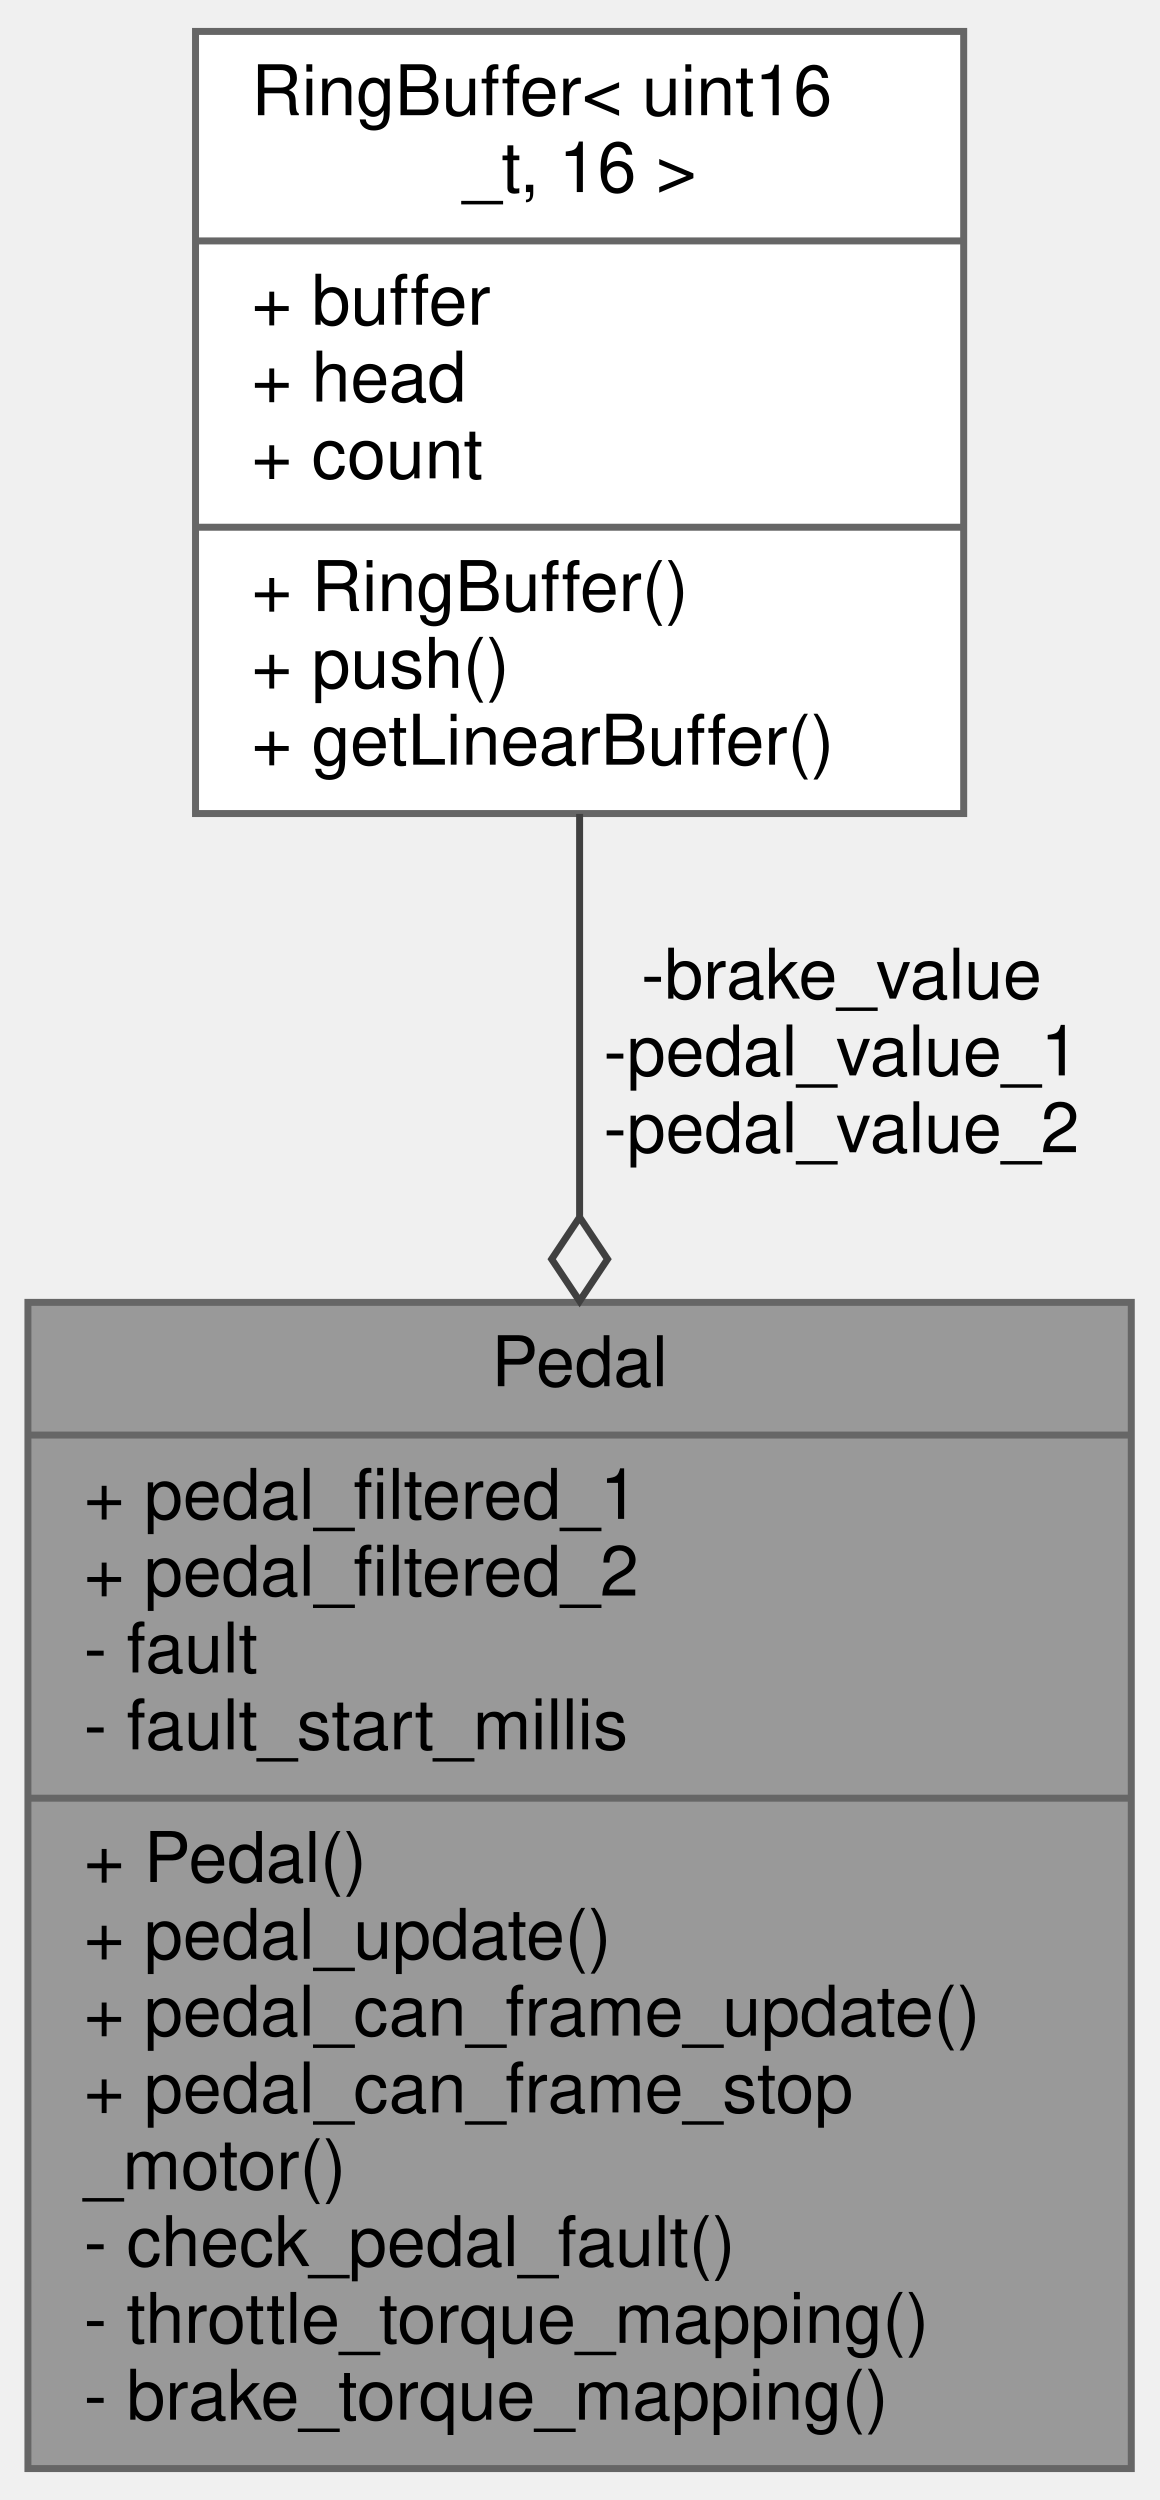
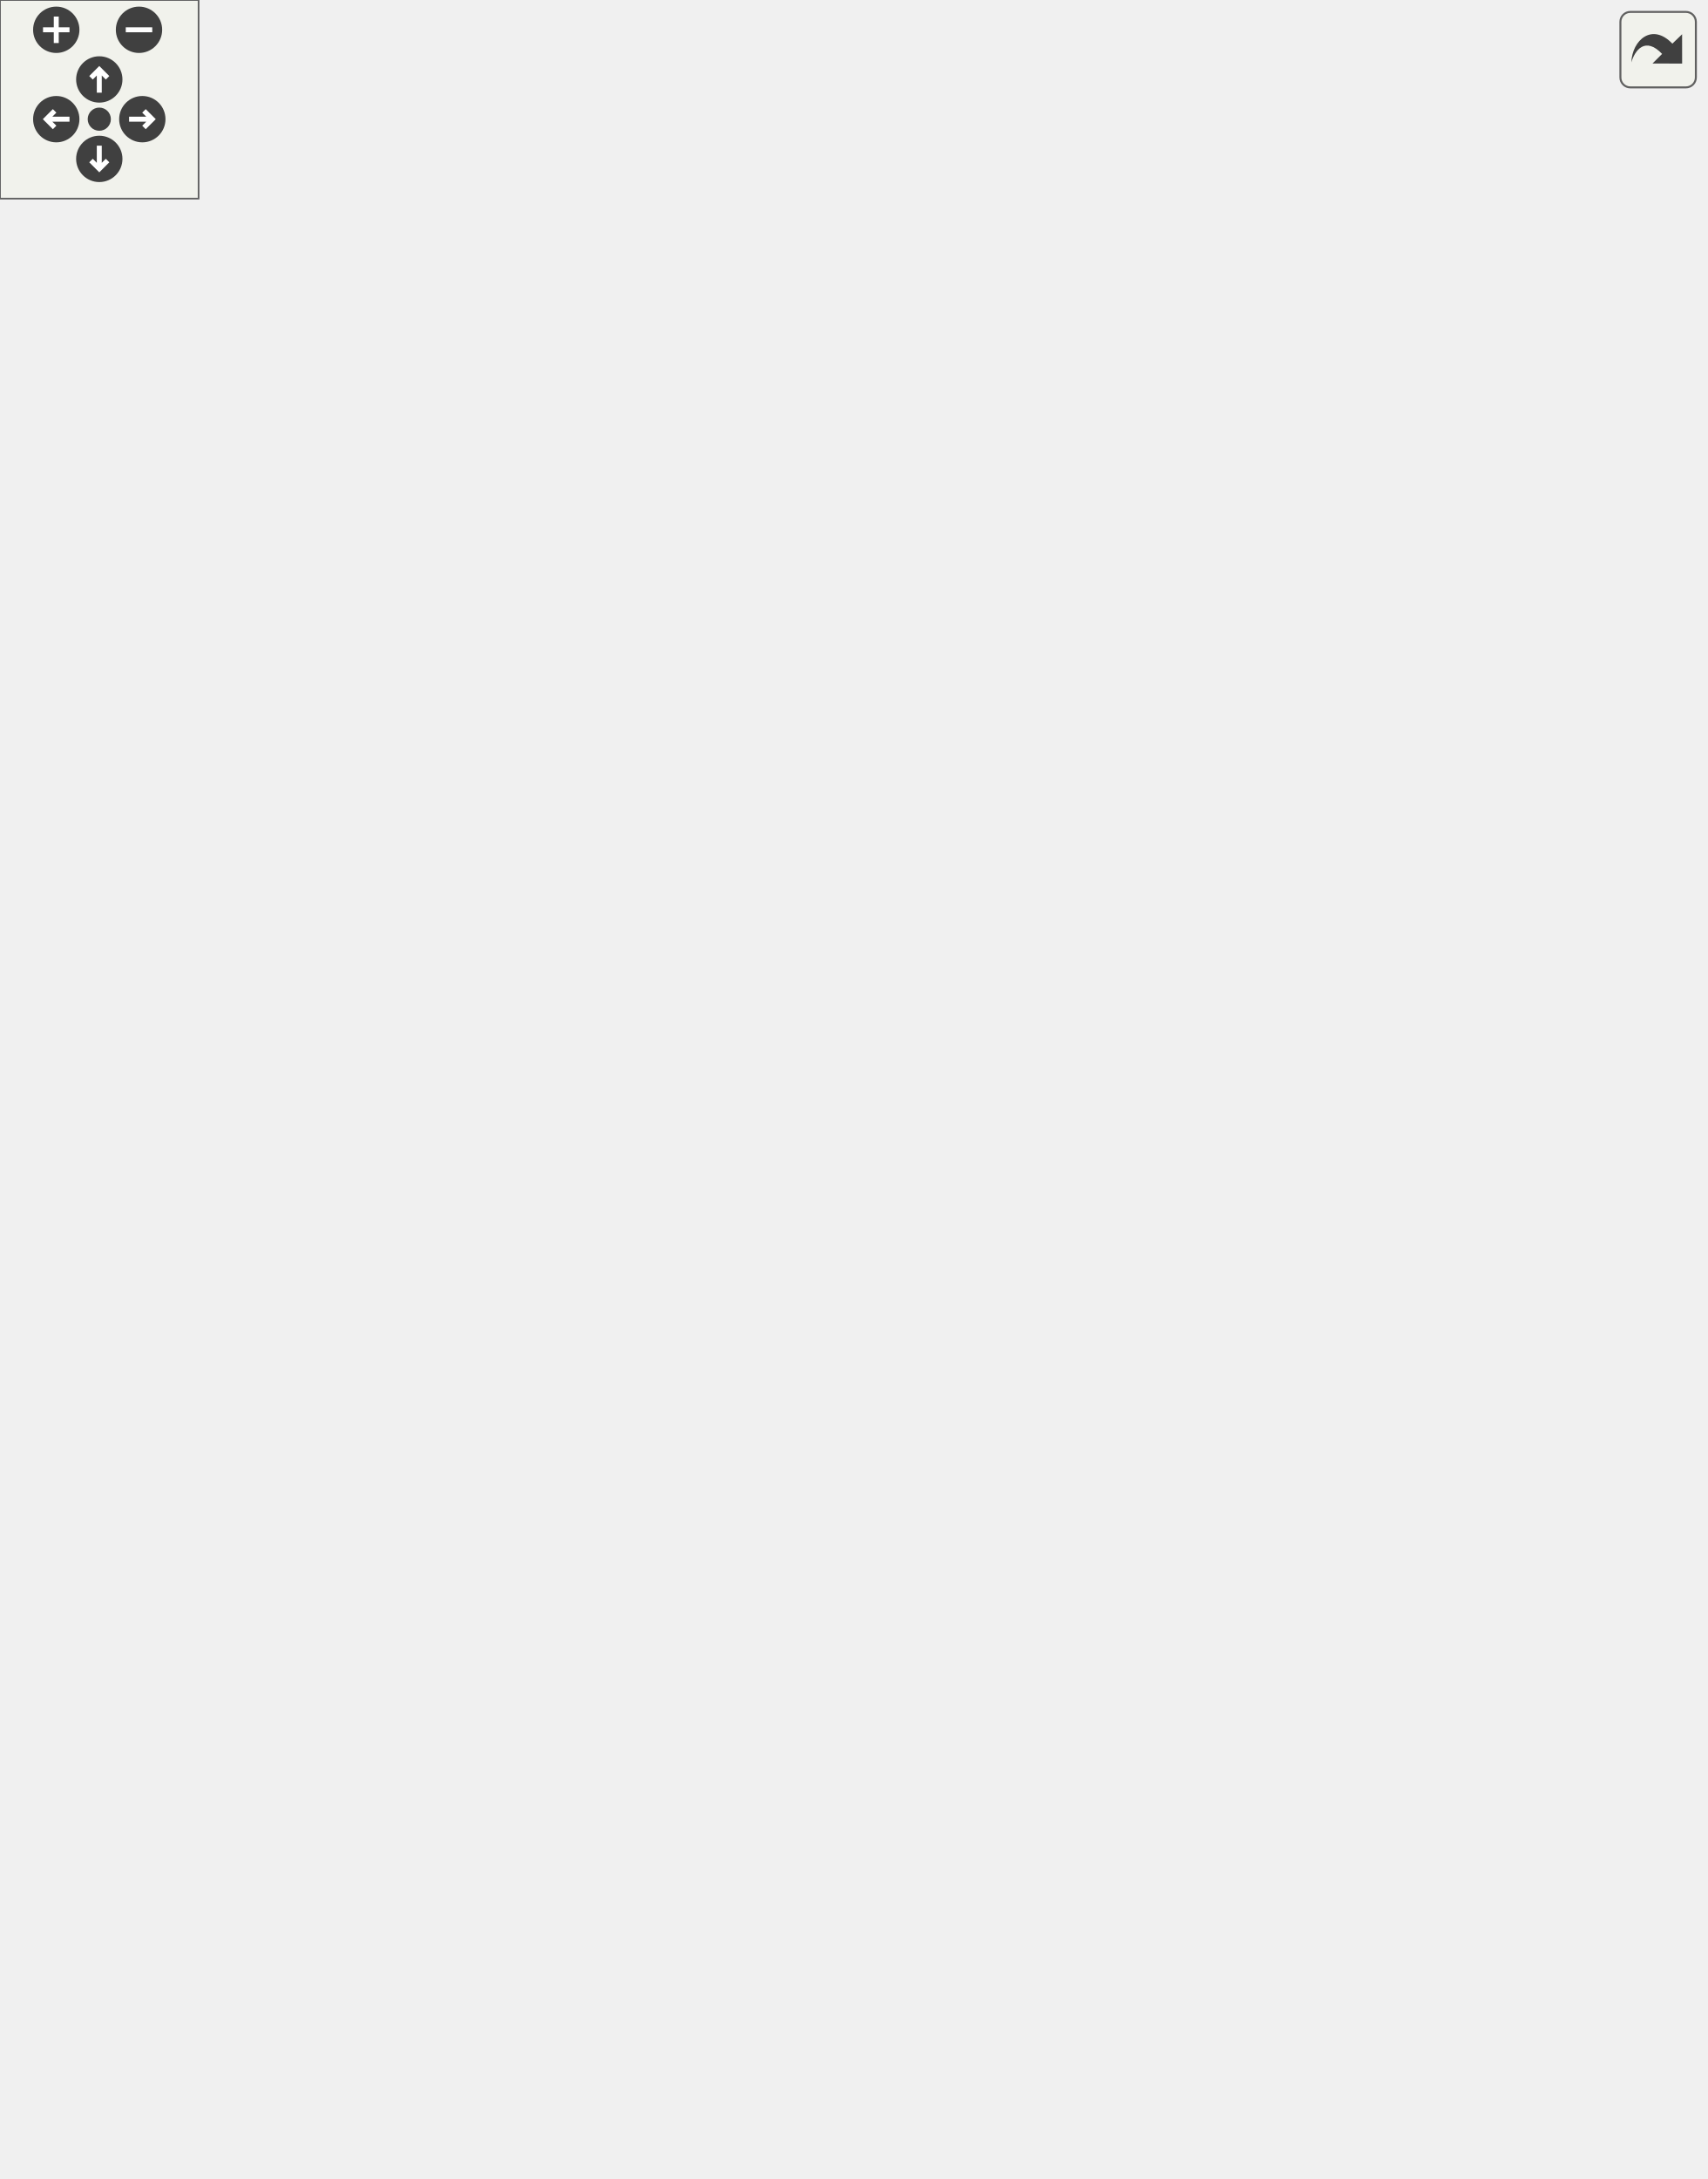
- <svg xmlns="http://www.w3.org/2000/svg" xmlns:xlink="http://www.w3.org/1999/xlink" width="166pt" height="358pt" viewBox="0.00 0.00 166.00 358.00">
-   <g id="graph0" class="graph" transform="scale(1 1) rotate(0) translate(4 354)">
-     <g id="node1" class="node">
-       <g id="a_node1">
-         <a xlink:title=" ">
-           <polygon fill="#999999" stroke="#666666" points="0,-0.5 0,-167.5 158,-167.5 158,-0.5 0,-0.5" />
-           <text text-anchor="middle" x="79" y="-155.5" font-family="Helvetica,sans-Serif" font-size="10.00">Pedal</text>
-           <polyline fill="none" stroke="#666666" points="0,-148.5 158,-148.5 " />
-           <text text-anchor="start" x="8" y="-136.5" font-family="Helvetica,sans-Serif" font-size="10.00">+ pedal_filtered_1</text>
-           <text text-anchor="start" x="8" y="-125.5" font-family="Helvetica,sans-Serif" font-size="10.00">+ pedal_filtered_2</text>
-           <text text-anchor="start" x="8" y="-114.5" font-family="Helvetica,sans-Serif" font-size="10.00">- fault</text>
-           <text text-anchor="start" x="8" y="-103.5" font-family="Helvetica,sans-Serif" font-size="10.00">- fault_start_millis</text>
-           <polyline fill="none" stroke="#666666" points="0,-96.5 158,-96.5 " />
-           <text text-anchor="start" x="8" y="-84.5" font-family="Helvetica,sans-Serif" font-size="10.00">+ Pedal()</text>
-           <text text-anchor="start" x="8" y="-73.5" font-family="Helvetica,sans-Serif" font-size="10.00">+ pedal_update()</text>
-           <text text-anchor="start" x="8" y="-62.5" font-family="Helvetica,sans-Serif" font-size="10.00">+ pedal_can_frame_update()</text>
-           <text text-anchor="start" x="8" y="-51.5" font-family="Helvetica,sans-Serif" font-size="10.00">+ pedal_can_frame_stop</text>
-           <text text-anchor="start" x="8" y="-40.5" font-family="Helvetica,sans-Serif" font-size="10.00">_motor()</text>
-           <text text-anchor="start" x="8" y="-29.5" font-family="Helvetica,sans-Serif" font-size="10.00">- check_pedal_fault()</text>
-           <text text-anchor="start" x="8" y="-18.5" font-family="Helvetica,sans-Serif" font-size="10.00">- throttle_torque_mapping()</text>
-           <text text-anchor="start" x="8" y="-7.5" font-family="Helvetica,sans-Serif" font-size="10.00">- brake_torque_mapping()</text>
-         </a>
-       </g>
-     </g>
-     <g id="node2" class="node">
-       <g id="a_node2">
-         <a xlink:href="classRingBuffer.html" target="_top" xlink:title=" ">
-           <polygon fill="white" stroke="#666666" points="24,-237.5 24,-349.5 134,-349.5 134,-237.5 24,-237.5" />
-           <text text-anchor="start" x="32" y="-337.5" font-family="Helvetica,sans-Serif" font-size="10.00">RingBuffer&lt; uint16</text>
-           <text text-anchor="middle" x="79" y="-326.5" font-family="Helvetica,sans-Serif" font-size="10.00">_t, 16 &gt;</text>
-           <polyline fill="none" stroke="#666666" points="24,-319.5 134,-319.5 " />
-           <text text-anchor="start" x="32" y="-307.5" font-family="Helvetica,sans-Serif" font-size="10.00">+ buffer</text>
-           <text text-anchor="start" x="32" y="-296.5" font-family="Helvetica,sans-Serif" font-size="10.00">+ head</text>
-           <text text-anchor="start" x="32" y="-285.5" font-family="Helvetica,sans-Serif" font-size="10.00">+ count</text>
-           <polyline fill="none" stroke="#666666" points="24,-278.5 134,-278.5 " />
-           <text text-anchor="start" x="32" y="-266.5" font-family="Helvetica,sans-Serif" font-size="10.00">+ RingBuffer()</text>
-           <text text-anchor="start" x="32" y="-255.5" font-family="Helvetica,sans-Serif" font-size="10.00">+ push()</text>
-           <text text-anchor="start" x="32" y="-244.5" font-family="Helvetica,sans-Serif" font-size="10.00">+ getLinearBuffer()</text>
-         </a>
-       </g>
-     </g>
-     <g id="edge1" class="edge">
-       <path fill="none" stroke="#404040" d="M79,-237.44C79,-219.74 79,-199.6 79,-179.88" />
-       <polygon fill="none" stroke="#404040" points="79,-179.69 75,-173.69 79,-167.69 83,-173.69 79,-179.69" />
-       <text text-anchor="middle" x="116.5" y="-211" font-family="Helvetica,sans-Serif" font-size="10.00"> -brake_value</text>
-       <text text-anchor="middle" x="116.5" y="-200" font-family="Helvetica,sans-Serif" font-size="10.00">-pedal_value_1</text>
-       <text text-anchor="middle" x="116.5" y="-189" font-family="Helvetica,sans-Serif" font-size="10.00">-pedal_value_2</text>
+ <svg xmlns="http://www.w3.org/2000/svg" xmlns:xlink="http://www.w3.org/1999/xlink" id="main" version="1.1" xml:space="preserve">
+   <style type="text/css">
+ .edge:hover path { stroke: red; }
+ .edge:hover polygon { stroke: red; fill: red; }
+ </style>
+   <defs>
+     <circle id="rim" cx="0" cy="0" r="7" />
+     <circle id="rim2" cx="0" cy="0" r="3.5" />
+     <g id="zoomPlus">
+       <use xlink:href="#rim" fill="#404040">
+         <set attributeName="fill" to="#808080" begin="zoomplus.mouseover" end="zoomplus.mouseout" />
+       </use>
+       <path d="M-4,0h8M0,-4v8" fill="none" stroke="white" stroke-width="1.5" pointer-events="none" />
+     </g>
+     <g id="zoomMin">
+       <use xlink:href="#rim" fill="#404040">
+         <set attributeName="fill" to="#808080" begin="zoomminus.mouseover" end="zoomminus.mouseout" />
+       </use>
+       <path d="M-4,0h8" fill="none" stroke="white" stroke-width="1.5" pointer-events="none" />
+     </g>
+     <g id="dirArrow">
+       <path fill="none" stroke="white" stroke-width="1.5" d="M0,-3.0v7 M-2.5,-0.5L0,-3.0L2.5,-0.5" />
+     </g>
+     <g id="resetDef">
+       <use xlink:href="#rim2" fill="#404040">
+         <set attributeName="fill" to="#808080" begin="reset.mouseover" end="reset.mouseout" />
+       </use>
+     </g>
+   </defs>
+   <svg id="graph" class="graph">
+     <g id="viewport">
+       <g id="node1" class="node">
+         <g id="a_node1">
+           <a xlink:title="Pedal class for managing throttle and brake pedal inputs. Handles filtering, fault detection,...">
+             <polygon fill="#999999" stroke="#666666" points="243.5,-0.5 243.5,-167.5 384.5,-167.5 384.5,-0.5 243.5,-0.5" />
+             <text text-anchor="middle" x="314" y="-155.5" font-family="Helvetica,sans-Serif" font-size="10.00">Pedal</text>
+             <polyline fill="none" stroke="#666666" points="243.5,-148.5 384.5,-148.5 " />
+             <text text-anchor="start" x="251.5" y="-136.5" font-family="Helvetica,sans-Serif" font-size="10.00">+ pedal_final</text>
+             <text text-anchor="start" x="251.5" y="-125.5" font-family="Helvetica,sans-Serif" font-size="10.00">- motor_can</text>
+             <text text-anchor="start" x="251.5" y="-114.5" font-family="Helvetica,sans-Serif" font-size="10.00">- fault</text>
+             <text text-anchor="start" x="251.5" y="-103.5" font-family="Helvetica,sans-Serif" font-size="10.00">- fault_start_millis</text>
+             <text text-anchor="start" x="251.5" y="-92.5" font-family="Helvetica,sans-Serif" font-size="10.00">- stop_frame</text>
+             <text text-anchor="start" x="251.5" y="-81.5" font-family="Helvetica,sans-Serif" font-size="10.00">- torque_msg</text>
+             <polyline fill="none" stroke="#666666" points="243.5,-74.5 384.5,-74.5 " />
+             <text text-anchor="start" x="251.5" y="-62.5" font-family="Helvetica,sans-Serif" font-size="10.00">+ Pedal()</text>
+             <text text-anchor="start" x="251.5" y="-51.5" font-family="Helvetica,sans-Serif" font-size="10.00">+ update()</text>
+             <text text-anchor="start" x="251.5" y="-40.5" font-family="Helvetica,sans-Serif" font-size="10.00">+ sendFrame()</text>
+             <text text-anchor="start" x="251.5" y="-29.5" font-family="Helvetica,sans-Serif" font-size="10.00">- checkPedalFault()</text>
+             <text text-anchor="start" x="251.5" y="-18.5" font-family="Helvetica,sans-Serif" font-size="10.00">- throttleTorqueMapping()</text>
+             <text text-anchor="start" x="251.5" y="-7.5" font-family="Helvetica,sans-Serif" font-size="10.00">- brakeTorqueMapping()</text>
+           </a>
+         </g>
+       </g>
+       <g id="node2" class="node">
+         <g id="a_node2">
+           <a xlink:href="structCarState.html" target="_top" xlink:title="Represents the state of the car. Holds telemetry data and status, used as central data sharing struct...">
+             <polygon fill="white" stroke="#666666" points="151,-259.5 151,-327.5 241,-327.5 241,-259.5 151,-259.5" />
+             <text text-anchor="middle" x="196" y="-315.5" font-family="Helvetica,sans-Serif" font-size="10.00">CarState</text>
+             <polyline fill="none" stroke="#666666" points="151,-308.5 241,-308.5 " />
+             <text text-anchor="start" x="159" y="-296.5" font-family="Helvetica,sans-Serif" font-size="10.00">+ status_millis</text>
+             <text text-anchor="start" x="159" y="-285.5" font-family="Helvetica,sans-Serif" font-size="10.00">+ millis</text>
+             <polyline fill="none" stroke="#666666" points="151,-278.5 241,-278.5 " />
+             <text text-anchor="middle" x="196" y="-266.5" font-family="Helvetica,sans-Serif" font-size="10.00"> </text>
+           </a>
+         </g>
+       </g>
+       <g id="edge1" class="edge">
+         <path fill="none" stroke="#404040" d="M214.96,-259.16C227.49,-237.12 244.59,-207.06 261.05,-178.11" />
+         <polygon fill="none" stroke="#404040" points="261.15,-177.94 260.63,-170.75 267.08,-167.51 267.59,-174.71 261.15,-177.94" />
+         <text text-anchor="middle" x="266" y="-200" font-family="Helvetica,sans-Serif" font-size="10.00"> -car</text>
+       </g>
+       <g id="node3" class="node">
+         <g id="a_node3">
+           <a xlink:href="structTelemetryFrameAdc.html" target="_top" xlink:title="Telemetry frame structure for ADC readings.">
+             <polygon fill="white" stroke="#666666" points="0,-452.5 0,-542.5 114,-542.5 114,-452.5 0,-452.5" />
+             <text text-anchor="middle" x="57" y="-530.5" font-family="Helvetica,sans-Serif" font-size="10.00">TelemetryFrameAdc</text>
+             <polyline fill="none" stroke="#666666" points="0,-523.5 114,-523.5 " />
+             <text text-anchor="start" x="8" y="-511.5" font-family="Helvetica,sans-Serif" font-size="10.00">+ apps_5v</text>
+             <text text-anchor="start" x="8" y="-500.5" font-family="Helvetica,sans-Serif" font-size="10.00">+ apps_3v3</text>
+             <text text-anchor="start" x="8" y="-489.5" font-family="Helvetica,sans-Serif" font-size="10.00">+ brake</text>
+             <text text-anchor="start" x="8" y="-478.5" font-family="Helvetica,sans-Serif" font-size="10.00">+ hall_sensor</text>
+             <polyline fill="none" stroke="#666666" points="0,-471.5 114,-471.5 " />
+             <text text-anchor="start" x="8" y="-459.5" font-family="Helvetica,sans-Serif" font-size="10.00">+ toCanFrame()</text>
+           </a>
+         </g>
+       </g>
+       <g id="edge2" class="edge">
+         <path fill="none" stroke="#404040" d="M85.93,-452.21C97.35,-434.9 110.67,-414.94 123,-397 136.58,-377.25 151.92,-355.61 165.02,-337.32" />
+         <polygon fill="none" stroke="#404040" points="165.05,-337.29 165.3,-330.08 172.05,-327.54 171.8,-334.75 165.05,-337.29" />
+         <text text-anchor="middle" x="157.5" y="-371" font-family="Helvetica,sans-Serif" font-size="10.00"> +adc</text>
+       </g>
+       <g id="node4" class="node">
+         <g id="a_node4">
+           <a xlink:href="structTelemetryFrameDigital.html" target="_top" xlink:title="Telemetry frame structure for digital signals.">
+             <polygon fill="white" stroke="#666666" points="132,-452.5 132,-542.5 260,-542.5 260,-452.5 132,-452.5" />
+             <text text-anchor="middle" x="196" y="-530.5" font-family="Helvetica,sans-Serif" font-size="10.00">TelemetryFrameDigital</text>
+             <polyline fill="none" stroke="#666666" points="132,-523.5 260,-523.5 " />
+             <text text-anchor="start" x="140" y="-511.5" font-family="Helvetica,sans-Serif" font-size="10.00">+ motor_rpm</text>
+             <text text-anchor="start" x="140" y="-500.5" font-family="Helvetica,sans-Serif" font-size="10.00">+ motor_speed</text>
+             <text text-anchor="start" x="140" y="-489.5" font-family="Helvetica,sans-Serif" font-size="10.00">+ apps_3v3_scaled</text>
+             <text text-anchor="start" x="140" y="-478.5" font-family="Helvetica,sans-Serif" font-size="10.00">+ torque_val</text>
+             <polyline fill="none" stroke="#666666" points="132,-471.5 260,-471.5 " />
+             <text text-anchor="start" x="140" y="-459.5" font-family="Helvetica,sans-Serif" font-size="10.00">+ toCanFrame()</text>
+           </a>
+         </g>
+       </g>
+       <g id="edge3" class="edge">
+         <path fill="none" stroke="#404040" d="M196,-452.17C196,-418.91 196,-373.52 196,-339.98" />
+         <polygon fill="none" stroke="#404040" points="196,-339.76 192,-333.76 196,-327.76 200,-333.76 196,-339.76" />
+         <text text-anchor="middle" x="217.5" y="-371" font-family="Helvetica,sans-Serif" font-size="10.00"> +digital</text>
+       </g>
+       <g id="node5" class="node">
+         <g id="a_node5">
+           <a xlink:href="structTelemetryFrameState.html" target="_top" xlink:title="Telemetry frame structure for VCU states.">
+             <polygon fill="white" stroke="#666666" points="278,-397.5 278,-597.5 400,-597.5 400,-397.5 278,-397.5" />
+             <text text-anchor="middle" x="339" y="-585.5" font-family="Helvetica,sans-Serif" font-size="10.00">TelemetryFrameState</text>
+             <polyline fill="none" stroke="#666666" points="278,-578.5 400,-578.5 " />
+             <text text-anchor="start" x="286" y="-566.5" font-family="Helvetica,sans-Serif" font-size="10.00">+ car_status</text>
+             <text text-anchor="start" x="286" y="-555.5" font-family="Helvetica,sans-Serif" font-size="10.00">+ force_stop</text>
+             <text text-anchor="start" x="286" y="-544.5" font-family="Helvetica,sans-Serif" font-size="10.00">+ hv_ready</text>
+             <text text-anchor="start" x="286" y="-533.5" font-family="Helvetica,sans-Serif" font-size="10.00">+ bms_no_msg</text>
+             <text text-anchor="start" x="286" y="-522.5" font-family="Helvetica,sans-Serif" font-size="10.00">+ bms_wrong_id</text>
+             <text text-anchor="start" x="286" y="-511.5" font-family="Helvetica,sans-Serif" font-size="10.00">+ fault_active</text>
+             <text text-anchor="start" x="286" y="-500.5" font-family="Helvetica,sans-Serif" font-size="10.00">+ fault_exceeded</text>
+             <text text-anchor="start" x="286" y="-489.5" font-family="Helvetica,sans-Serif" font-size="10.00">+ throttle_low</text>
+             <text text-anchor="start" x="286" y="-478.5" font-family="Helvetica,sans-Serif" font-size="10.00">+ throttle_high</text>
+             <text text-anchor="start" x="286" y="-467.5" font-family="Helvetica,sans-Serif" font-size="10.00">+ brake_low</text>
+             <text text-anchor="start" x="286" y="-456.5" font-family="Helvetica,sans-Serif" font-size="10.00">+ brake_high</text>
+             <text text-anchor="start" x="286" y="-445.5" font-family="Helvetica,sans-Serif" font-size="10.00">+ screenshot</text>
+             <text text-anchor="start" x="286" y="-434.5" font-family="Helvetica,sans-Serif" font-size="10.00">+ state_unknown</text>
+             <text text-anchor="start" x="286" y="-423.5" font-family="Helvetica,sans-Serif" font-size="10.00">+ bms_data</text>
+             <polyline fill="none" stroke="#666666" points="278,-416.5 400,-416.5 " />
+             <text text-anchor="start" x="286" y="-404.5" font-family="Helvetica,sans-Serif" font-size="10.00">+ toCanFrame()</text>
+           </a>
+         </g>
+       </g>
+       <g id="edge4" class="edge">
+         <path fill="none" stroke="#404040" d="M277.95,-409.65C274.92,-405.37 271.93,-401.14 269,-397 255.16,-377.44 239.77,-355.83 226.71,-337.51" />
+         <polygon fill="none" stroke="#404040" points="226.69,-337.47 219.95,-334.91 219.72,-327.7 226.46,-330.26 226.69,-337.47" />
+         <text text-anchor="middle" x="274.5" y="-371" font-family="Helvetica,sans-Serif" font-size="10.00"> +state</text>
+       </g>
+       <g id="node6" class="node">
+         <g id="a_node6">
+           <a xlink:href="classRingBuffer.html" target="_top" xlink:title=" ">
+             <polygon fill="white" stroke="#666666" points="259,-237.5 259,-349.5 369,-349.5 369,-237.5 259,-237.5" />
+             <text text-anchor="start" x="267" y="-337.5" font-family="Helvetica,sans-Serif" font-size="10.00">RingBuffer&lt; uint16</text>
+             <text text-anchor="middle" x="314" y="-326.5" font-family="Helvetica,sans-Serif" font-size="10.00">_t, 16 &gt;</text>
+             <polyline fill="none" stroke="#666666" points="259,-319.5 369,-319.5 " />
+             <text text-anchor="start" x="267" y="-307.5" font-family="Helvetica,sans-Serif" font-size="10.00">+ buffer</text>
+             <text text-anchor="start" x="267" y="-296.5" font-family="Helvetica,sans-Serif" font-size="10.00">+ head</text>
+             <text text-anchor="start" x="267" y="-285.5" font-family="Helvetica,sans-Serif" font-size="10.00">+ count</text>
+             <polyline fill="none" stroke="#666666" points="259,-278.5 369,-278.5 " />
+             <text text-anchor="start" x="267" y="-266.5" font-family="Helvetica,sans-Serif" font-size="10.00">+ RingBuffer()</text>
+             <text text-anchor="start" x="267" y="-255.5" font-family="Helvetica,sans-Serif" font-size="10.00">+ push()</text>
+             <text text-anchor="start" x="267" y="-244.5" font-family="Helvetica,sans-Serif" font-size="10.00">+ getLinearBuffer()</text>
+           </a>
+         </g>
+       </g>
+       <g id="edge5" class="edge">
+         <path fill="none" stroke="#404040" d="M314,-237.44C314,-219.74 314,-199.6 314,-179.88" />
+         <polygon fill="none" stroke="#404040" points="314,-179.69 310,-173.69 314,-167.69 318,-173.69 314,-179.69" />
+         <text text-anchor="middle" x="351.5" y="-211" font-family="Helvetica,sans-Serif" font-size="10.00"> -brake_value</text>
+         <text text-anchor="middle" x="351.5" y="-200" font-family="Helvetica,sans-Serif" font-size="10.00">-pedal_value_1</text>
+         <text text-anchor="middle" x="351.5" y="-189" font-family="Helvetica,sans-Serif" font-size="10.00">-pedal_value_2</text>
+       </g>
+       <g id="node7" class="node">
+         <g id="a_node7">
+           <a xlink:href="classLinearInterp.html" target="_top" xlink:title=" ">
+             <polygon fill="white" stroke="#666666" points="387,-243 387,-344 515,-344 515,-243 387,-243" />
+             <text text-anchor="start" x="395" y="-332" font-family="Helvetica,sans-Serif" font-size="10.00">LinearInterp&lt; uint16</text>
+             <text text-anchor="middle" x="451" y="-321" font-family="Helvetica,sans-Serif" font-size="10.00">_t, int16_t, int32_t, 5 &gt;</text>
+             <polyline fill="none" stroke="#666666" points="387,-314 515,-314 " />
+             <text text-anchor="middle" x="451" y="-302" font-family="Helvetica,sans-Serif" font-size="10.00"> </text>
+             <polyline fill="none" stroke="#666666" points="387,-295 515,-295 " />
+             <text text-anchor="start" x="395" y="-283" font-family="Helvetica,sans-Serif" font-size="10.00">+ LinearInterp()</text>
+             <text text-anchor="start" x="395" y="-272" font-family="Helvetica,sans-Serif" font-size="10.00">+ LinearInterp()</text>
+             <text text-anchor="start" x="395" y="-261" font-family="Helvetica,sans-Serif" font-size="10.00">+ interp()</text>
+             <text text-anchor="start" x="395" y="-250" font-family="Helvetica,sans-Serif" font-size="10.00">- TablePoint()</text>
+           </a>
+         </g>
+       </g>
+       <g id="edge6" class="edge">
+         <path fill="none" stroke="#404040" d="M426.09,-242.73C416.39,-224.5 404.79,-203.95 393,-186 391.2,-183.26 389.35,-180.5 387.45,-177.73" />
+         <polygon fill="none" stroke="#404040" points="387.31,-177.53 380.59,-174.91 380.42,-167.7 387.14,-170.32 387.31,-177.53" />
+         <text text-anchor="middle" x="442.5" y="-205.5" font-family="Helvetica,sans-Serif" font-size="10.00"> -brakeMap</text>
+         <text text-anchor="middle" x="442.5" y="-194.5" font-family="Helvetica,sans-Serif" font-size="10.00">-throttleMap</text>
+       </g>
+     </g>
+   </svg>
+   <g id="navigator" transform="translate(0 0)" fill="#404254">
+     <rect fill="#f2f5e9" fill-opacity="0.5" stroke="#606060" stroke-width=".5" x="0" y="0" width="60" height="60" />
+     <use id="zoomplus" xlink:href="#zoomPlus" x="17" y="9" />
+     <use id="zoomminus" xlink:href="#zoomMin" x="42" y="9" />
+     <use id="reset" xlink:href="#resetDef" x="30" y="36" />
+     <g id="arrowUp" xlink:href="#dirArrow" transform="translate(30 24)">
+       <use xlink:href="#rim" fill="#404040">
+         <set attributeName="fill" to="#808080" begin="arrowUp.mouseover" end="arrowUp.mouseout" />
+       </use>
+       <path fill="none" stroke="white" stroke-width="1.5" d="M0,-3.0v7 M-2.5,-0.5L0,-3.0L2.5,-0.5" />
+     </g>
+     <g id="arrowRight" xlink:href="#dirArrow" transform="rotate(90) translate(36 -43)">
+       <use xlink:href="#rim" fill="#404040">
+         <set attributeName="fill" to="#808080" begin="arrowRight.mouseover" end="arrowRight.mouseout" />
+       </use>
+       <path fill="none" stroke="white" stroke-width="1.5" d="M0,-3.0v7 M-2.5,-0.5L0,-3.0L2.5,-0.5" />
+     </g>
+     <g id="arrowDown" xlink:href="#dirArrow" transform="rotate(180) translate(-30 -48)">
+       <use xlink:href="#rim" fill="#404040">
+         <set attributeName="fill" to="#808080" begin="arrowDown.mouseover" end="arrowDown.mouseout" />
+       </use>
+       <path fill="none" stroke="white" stroke-width="1.5" d="M0,-3.0v7 M-2.5,-0.5L0,-3.0L2.5,-0.5" />
+     </g>
+     <g id="arrowLeft" xlink:href="#dirArrow" transform="rotate(270) translate(-36 17)">
+       <use xlink:href="#rim" fill="#404040">
+         <set attributeName="fill" to="#808080" begin="arrowLeft.mouseover" end="arrowLeft.mouseout" />
+       </use>
+       <path fill="none" stroke="white" stroke-width="1.5" d="M0,-3.0v7 M-2.5,-0.5L0,-3.0L2.5,-0.5" />
    </g>
  </g>
+   <svg viewBox="0 0 15 15" width="100%" height="30px" preserveAspectRatio="xMaxYMin meet">
+     <g id="arrow_out" transform="scale(0.3 0.3)">
+       <a xlink:href="classPedal__coll__graph_org.svg" target="_base">
+         <rect id="button" ry="5" rx="5" y="6" x="6" height="38" width="38" fill="#f2f5e9" fill-opacity="0.5" stroke="#606060" stroke-width="1.0" />
+         <path id="arrow" d="M 11.5,31.437 C 11.94,20.098 22.043,11.323 32.159,21.979 L 37.069,17.246 C 37.069,17.246 37.088,32 37.088,32 L 22.16,31.978 C 22.16,31.978 26.998,27.14 26.998,27.14 C 18.529,18.264 13.292,25.23 11.5,31.437 z" style="fill:#404040;" />
+       </a>
+     </g>
+   </svg>
</svg>
